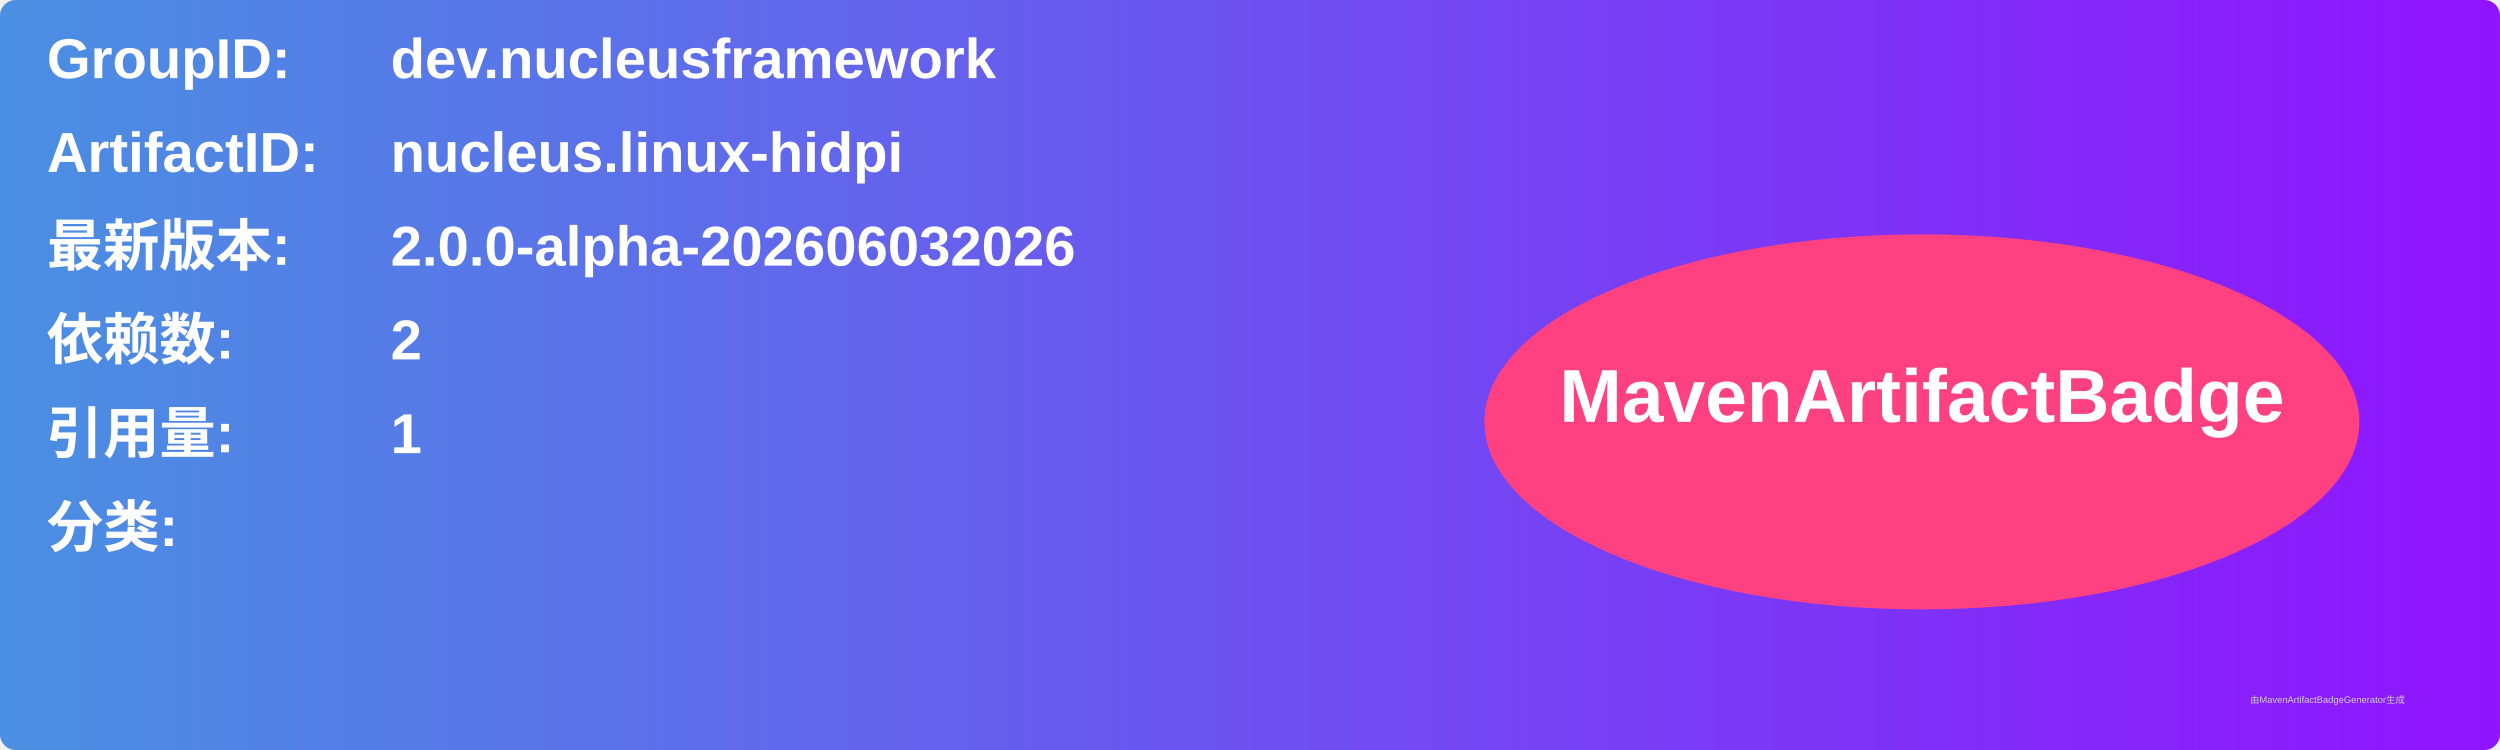
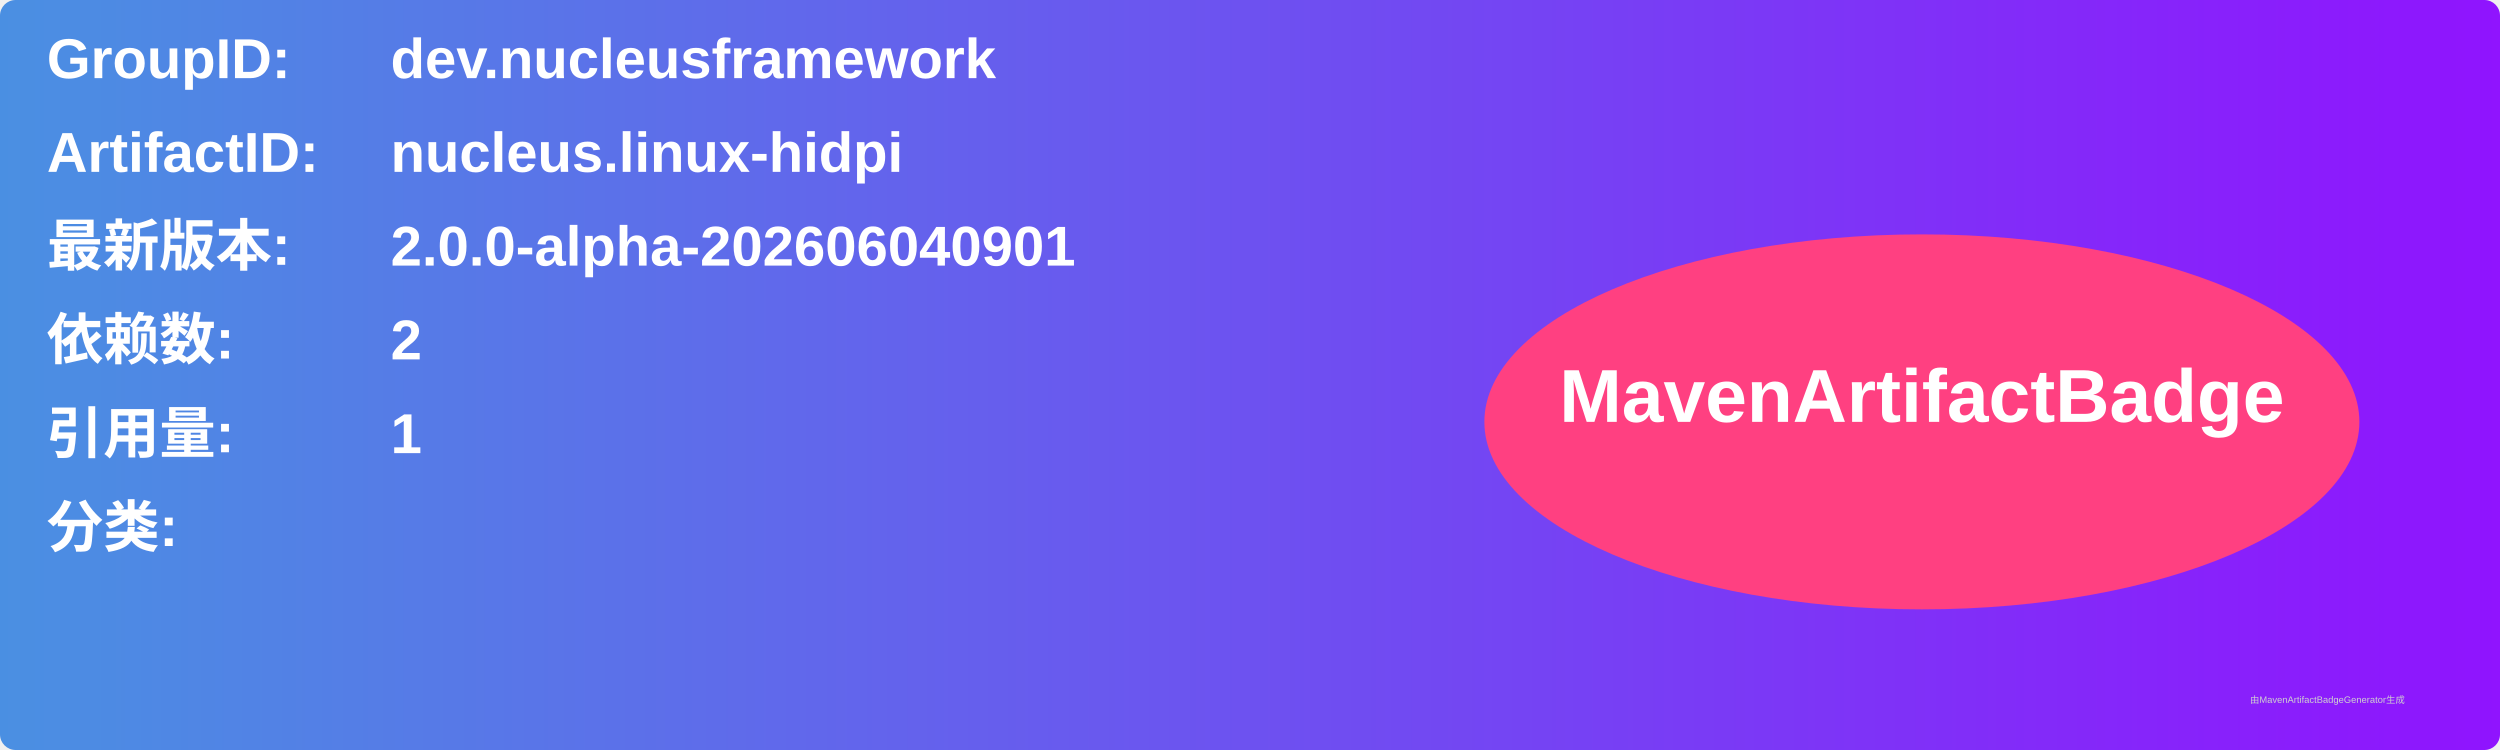
<svg xmlns="http://www.w3.org/2000/svg" width="800" height="240" viewBox="0 0 800 240">
  <linearGradient id="grad" x1="0%" y1="0%" x2="100%" y2="0%">
    <stop offset="0%" stop-color="#4a90e2" />
    <stop offset="100%" stop-color="#9013fe" />
  </linearGradient>
  <rect width="100%" height="100%" rx="5" ry="5" fill="url(#grad)" />
  <g transform="translate(15, 15)">
    <text x="0" y="10" font-family="Arial" font-size="18" fill="white" font-weight="bold" width="260">GroupID:</text>
    <text x="110" y="10" font-family="Arial" font-size="18" fill="white" font-weight="bold" width="460">dev.nucleusframework</text>
    <text x="0" y="40" font-family="Arial" font-size="18" fill="white" font-weight="bold" width="260">ArtifactID:</text>
    <text x="110" y="40" font-family="Arial" font-size="18" fill="white" font-weight="bold" width="460">nucleus.linux-hidpi</text>
    <text x="0" y="70" font-family="Arial" font-size="18" fill="white" font-weight="bold">最新版本:</text>
    <text x="110" y="70" font-family="Arial" font-size="18" fill="white" font-weight="bold">
-       <tspan font-weight="bold">2.0.0-alpha-202606032026</tspan>
+       <tspan font-weight="bold">2.0.0-alpha-202606040901</tspan>
    </text>
    <text x="0" y="100" font-family="Arial" font-size="18" fill="white" font-weight="bold">依赖数: </text>
    <text x="110" y="100" font-family="Arial" font-size="18" fill="white">
      <tspan font-weight="bold">2</tspan>
    </text>
    <text x="0" y="130" font-family="Arial" font-size="18" fill="white" font-weight="bold">引用量: </text>
    <text x="110" y="130" font-family="Arial" font-size="18" fill="white">
      <tspan font-weight="bold">1</tspan>
    </text>
    <text x="0" y="160" font-family="Arial" font-size="18" fill="white" font-weight="bold">分类:</text>
    <text x="10" y="190" font-family="Arial" font-size="10" fill="white">
      <tspan font-weight="bold" />
    </text>
    <ellipse cx="600" cy="120" rx="140" ry="60" fill="#ff4081" />
    <text x="600" y="120" text-anchor="middle" font-family="Arial" font-size="24" fill="white" font-weight="bold">MavenArtifactBadge</text>
  </g>
  <text x="720" y="225" font-family="Arial" font-size="3" fill="#d0d0d0">由MavenArtifactBadgeGenerator生成</text>
</svg>
